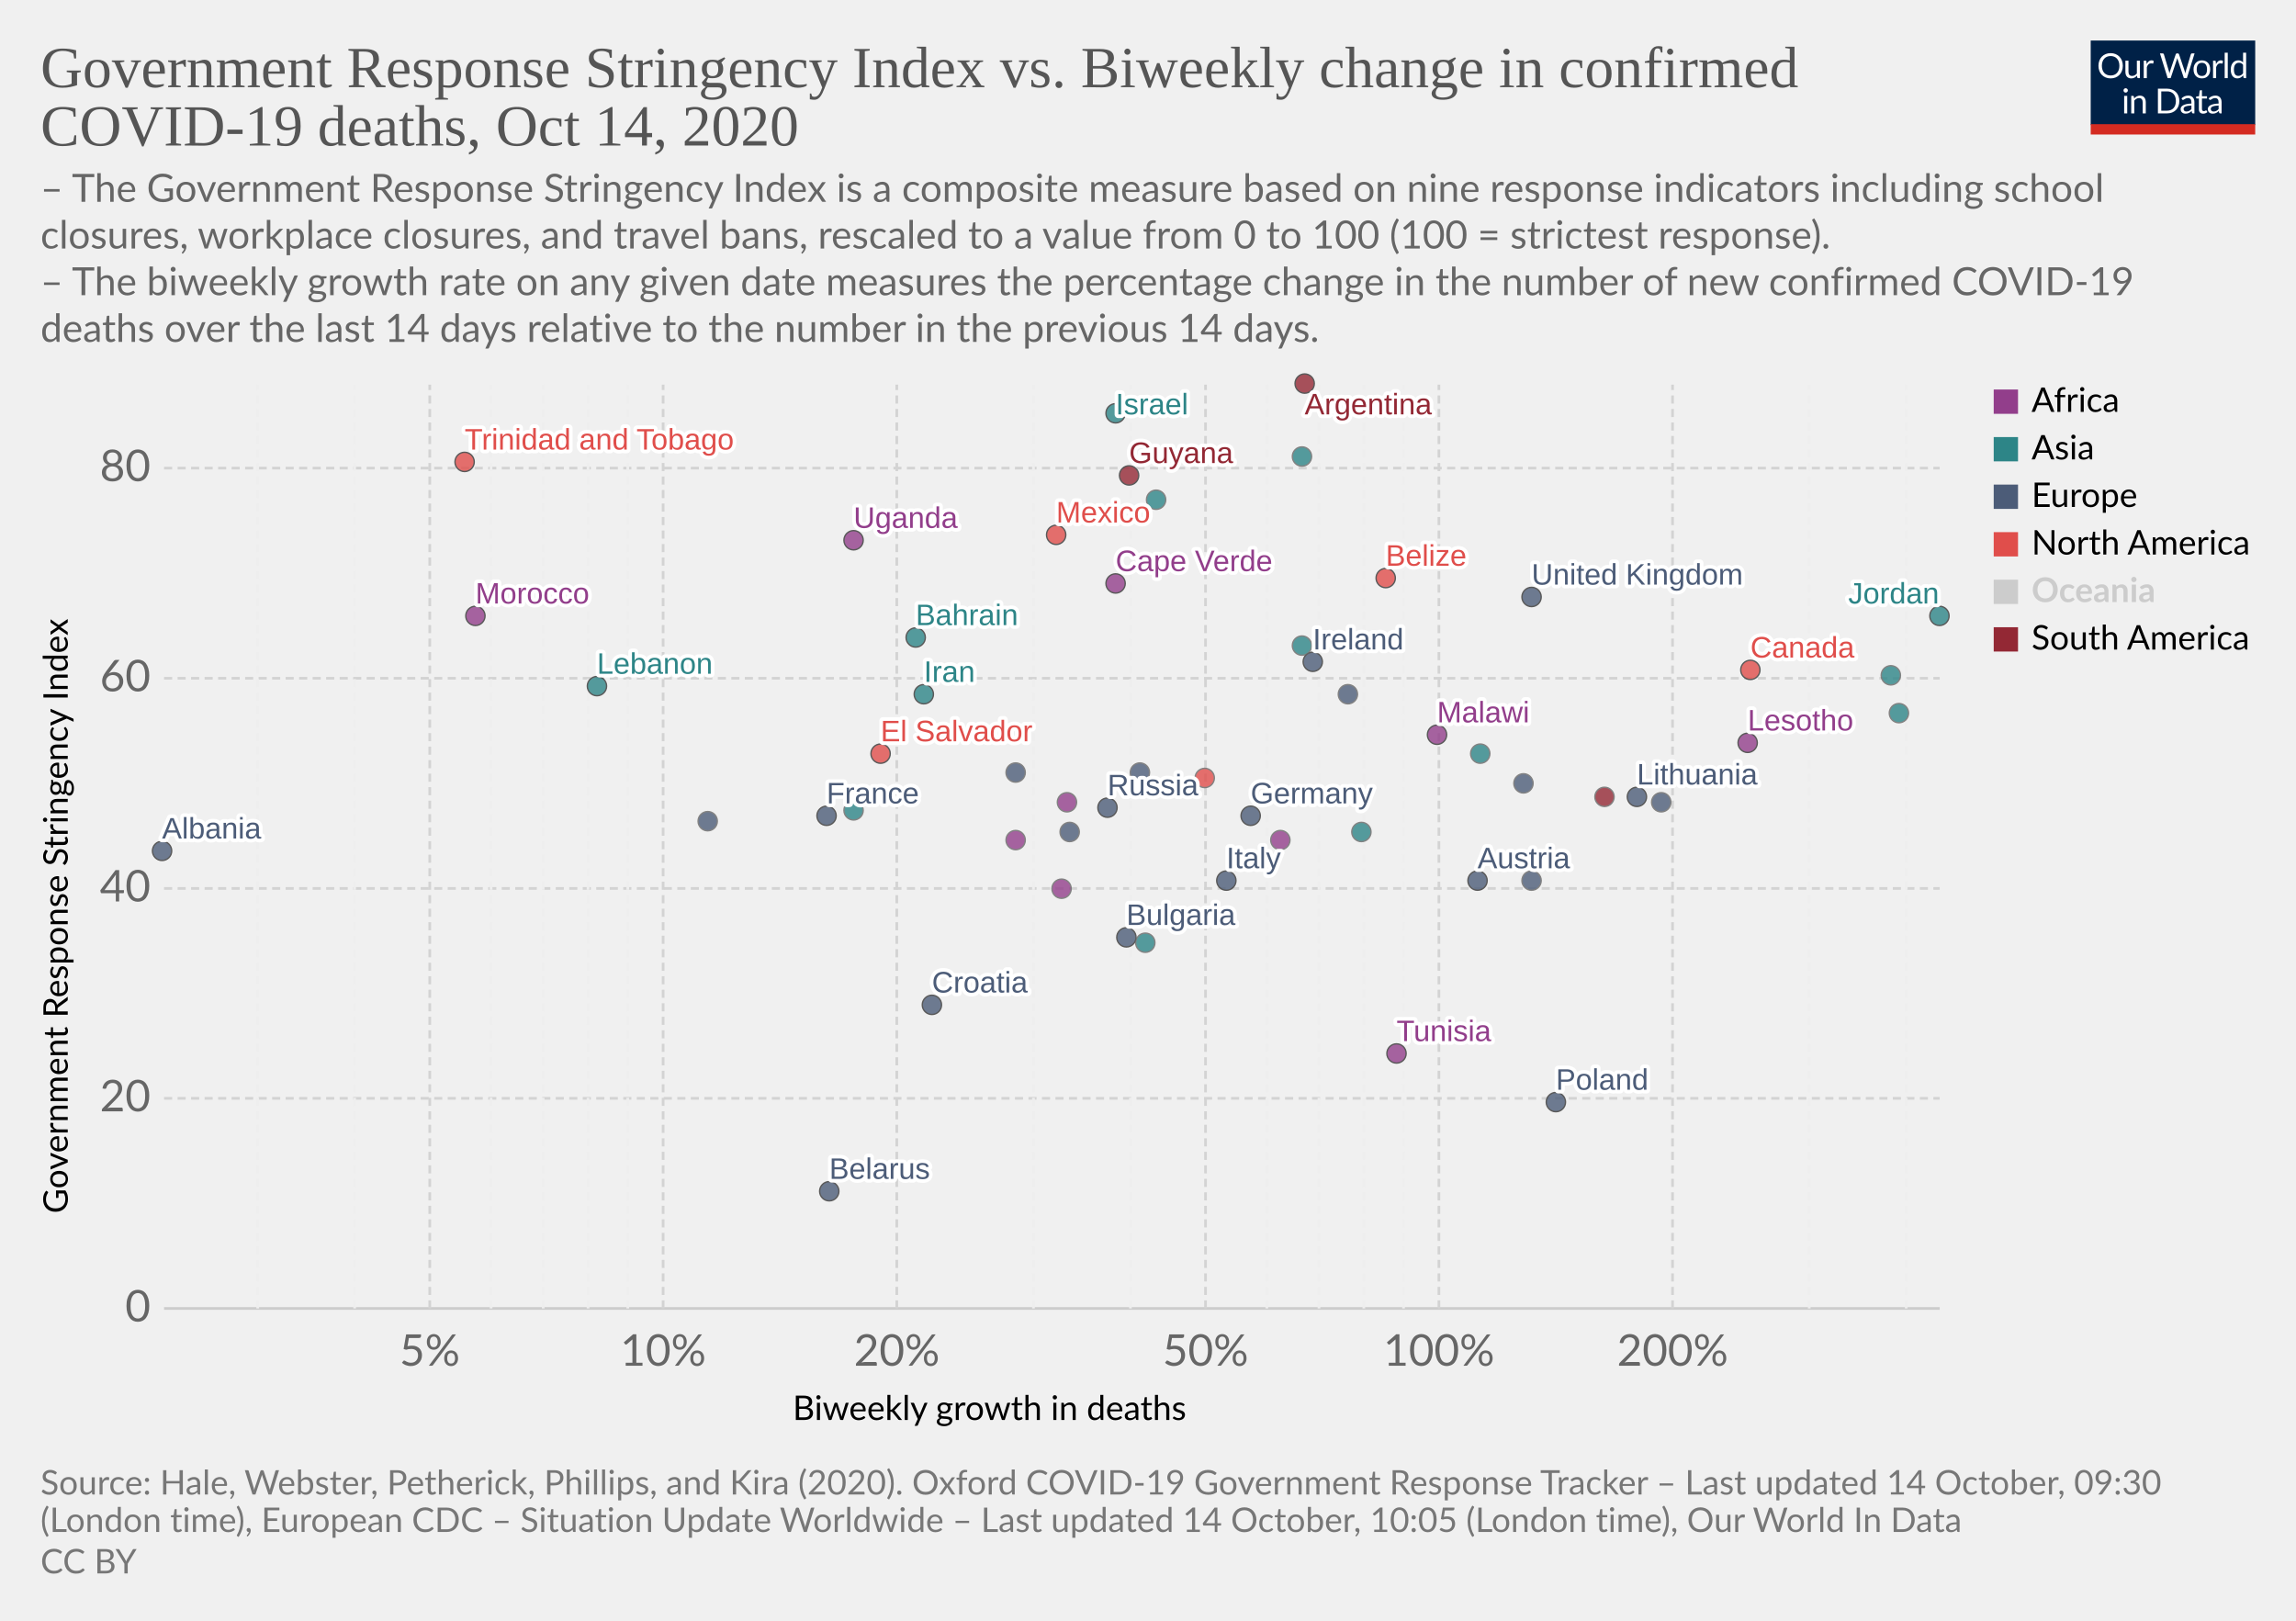
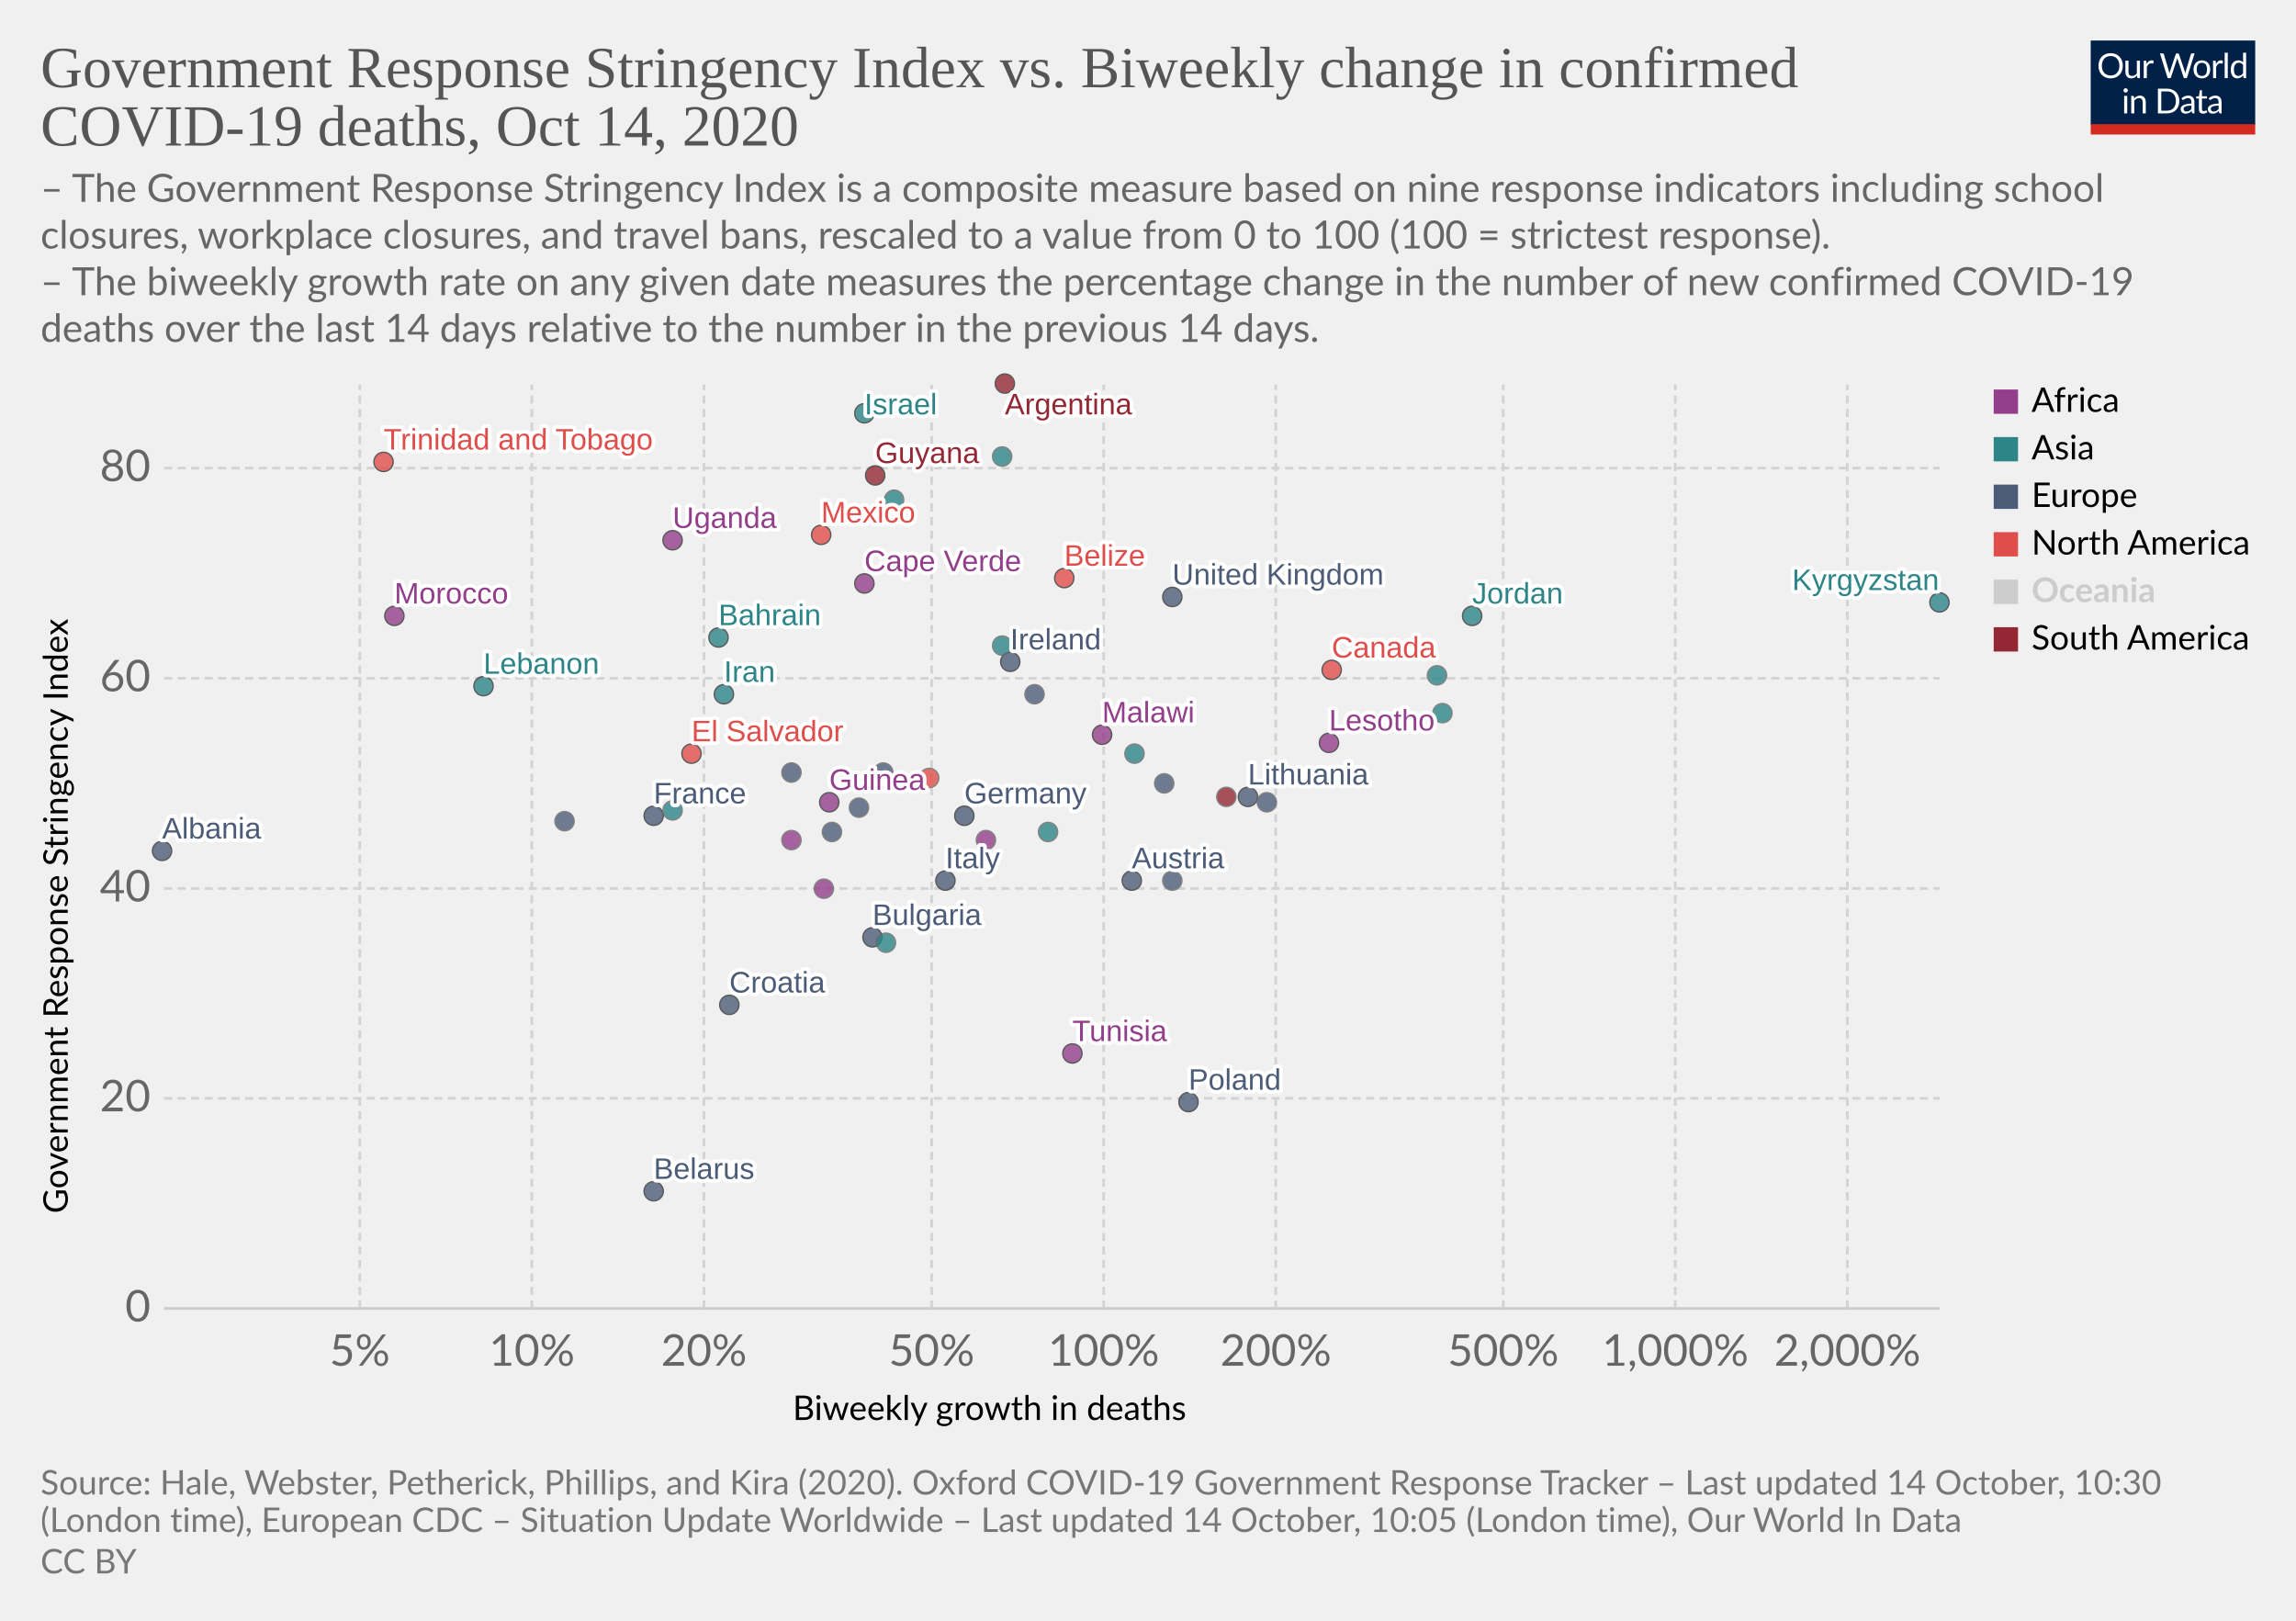
<svg xmlns="http://www.w3.org/2000/svg" version="1.1" style="background-color:#fff;-webkit-font-smoothing:antialiased" width="850" height="600" viewBox="0 0 850 600" font-family="Lato,'Helvetica Neue',Helvetica,Arial,sans-serif" font-size="18" text-rendering="optimizeLegibility">
  <g class="HeaderView">
    <g transform="matrix(.29 0 0 .29 774 15)">
      <svg width="210" height="120" viewBox="0 0 210 120" fill="none">
        <g clip-path="url(#clip0)">
          <path d="M0 0h210v107.89H0V0z" fill="#002147" />
          <path d="M40.98 32.25c0 2.36-.38 4.53-1.12 6.51a14.26 14.26 0 01-8.1 8.4c-1.9.78-4.02 1.17-6.34 1.17a16.6 16.6 0 01-6.33-1.17 14.31 14.31 0 01-8.08-8.4 18.29 18.29 0 01-1.12-6.51c0-2.36.38-4.53 1.12-6.5a14.32 14.32 0 018.07-8.44c1.92-.8 4.03-1.19 6.34-1.19 2.32 0 4.43.4 6.34 1.19 1.92.8 3.56 1.9 4.93 3.34a14.87 14.87 0 013.17 5.1 18.1 18.1 0 011.12 6.5zm-4.38 0c0-1.94-.26-3.68-.8-5.22a10.91 10.91 0 00-2.24-3.89 9.68 9.68 0 00-3.52-2.46 11.95 11.95 0 00-4.62-.86c-1.68 0-3.21.28-4.6.86a9.88 9.88 0 00-3.54 2.46 10.91 10.91 0 00-2.24 3.9c-.53 1.53-.8 3.27-.8 5.2 0 1.94.27 3.68.8 5.22a11.17 11.17 0 002.24 3.9 10.01 10.01 0 003.55 2.44c1.38.56 2.9.83 4.6.83 1.7 0 3.24-.27 4.61-.83a9.8 9.8 0 003.52-2.44 11.17 11.17 0 002.25-3.9c.53-1.54.8-3.28.8-5.21zm26.22-6.54V48H60.5c-.56 0-.9-.27-1.05-.81l-.31-2.4a12.45 12.45 0 01-3.26 2.6c-1.2.64-2.58.96-4.13.96-1.22 0-2.3-.2-3.24-.6a6.52 6.52 0 01-2.33-1.7 7.37 7.37 0 01-1.43-2.67c-.3-1.04-.46-2.2-.46-3.45V25.7h3.91v14.22c0 1.68.38 2.99 1.15 3.91.77.93 1.96 1.39 3.54 1.39 1.16 0 2.24-.27 3.23-.82a10.42 10.42 0 002.8-2.28V25.7h3.91zm8.61 4.47a9.94 9.94 0 012.6-3.56 5.64 5.64 0 013.76-1.3c.47 0 .92.05 1.34.15.44.1.83.27 1.17.49l-.3 2.92c-.09.37-.3.55-.66.55-.2 0-.5-.04-.9-.13a6.21 6.21 0 00-3.24.18c-.54.2-1.03.5-1.47.92-.42.4-.81.9-1.17 1.5-.33.58-.64 1.26-.92 2.02V48H67.7V25.71h2.25c.42 0 .72.08.88.25.16.16.27.44.33.83l.26 3.39zm61.16-13.7L122.75 48h-3.82l-7.99-24.05a21.95 21.95 0 01-.42-1.58 38.36 38.36 0 01-.44 1.58L102.05 48h-3.83L88.4 16.47h3.54c.38 0 .7.1.95.29.26.2.43.43.5.73l6.52 21.9c.1.4.2.83.28 1.28.1.46.2.94.29 1.46l.3-1.46c.12-.47.25-.9.38-1.27l7.41-21.91c.1-.25.26-.48.51-.69.27-.22.58-.33.95-.33h1.23c.38 0 .69.1.92.29.24.2.41.43.53.73l7.4 21.9a28.4 28.4 0 01.68 2.62 29.52 29.52 0 01.52-2.61l6.54-21.91c.07-.27.23-.5.48-.7.27-.21.58-.32.95-.32h3.32zm9.35 8.88c1.63 0 3.1.27 4.4.82a9.43 9.43 0 015.46 5.94c.5 1.4.74 2.98.74 4.73 0 1.76-.25 3.34-.74 4.75a9.43 9.43 0 01-5.46 5.92c-1.3.52-2.77.79-4.4.79-1.64 0-3.12-.27-4.44-.8a9.42 9.42 0 01-3.35-2.3c-.92-1-1.63-2.2-2.13-3.61-.49-1.41-.73-3-.73-4.75s.24-3.33.73-4.73c.5-1.43 1.2-2.64 2.13-3.63a9.4 9.4 0 013.35-2.31c1.32-.55 2.8-.82 4.44-.82zm0 19.89c2.2 0 3.84-.73 4.93-2.2 1.08-1.48 1.63-3.54 1.63-6.18 0-2.66-.55-4.72-1.63-6.2-1.09-1.49-2.73-2.23-4.93-2.23-1.12 0-2.09.2-2.93.57a5.7 5.7 0 00-2.06 1.65 7.5 7.5 0 00-1.24 2.67c-.26 1.04-.4 2.22-.4 3.54 0 2.64.55 4.7 1.64 6.18 1.1 1.47 2.76 2.2 4.99 2.2zm17.97-15.07a9.94 9.94 0 012.6-3.56 5.64 5.64 0 013.76-1.3c.47 0 .91.05 1.34.15.44.1.83.27 1.16.49l-.28 2.92c-.09.37-.31.55-.66.55-.2 0-.5-.04-.9-.13a6.2 6.2 0 00-3.24.18c-.54.2-1.03.5-1.47.92-.43.4-.82.9-1.17 1.5a13.1 13.1 0 00-.92 2.02V48h-3.94V25.71h2.24c.43 0 .72.08.88.25.17.16.28.44.33.83l.27 3.39zm15.04-14.59V48h-3.92V15.6h3.92zm19.55 15.43a6.22 6.22 0 00-2.38-2.05 6.7 6.7 0 00-2.86-.6c-2.07 0-3.66.75-4.77 2.23-1.12 1.48-1.68 3.6-1.68 6.33 0 1.46.13 2.7.38 3.74a7.29 7.29 0 001.1 2.56 4.35 4.35 0 001.78 1.45c.7.3 1.5.46 2.4.46 1.29 0 2.41-.3 3.36-.88a9.6 9.6 0 002.67-2.49V31.02zm3.91-15.43V48h-2.33c-.56 0-.9-.27-1.06-.81l-.35-2.71a12.13 12.13 0 01-3.25 2.77 8.28 8.28 0 01-4.23 1.06 7.31 7.31 0 01-6.14-2.9c-.73-.96-1.3-2.15-1.69-3.57a18.35 18.35 0 01.07-9.48 11.29 11.29 0 011.89-3.7 8.7 8.7 0 017.06-3.34 7.96 7.96 0 016.12 2.62V15.59h3.91zM46.61 70.71V93H42.7V70.71h3.91zm.84-7c0 .39-.08.75-.24 1.09a2.81 2.81 0 01-1.52 1.47 2.67 2.67 0 01-2.16 0 2.9 2.9 0 01-1.45-1.47 2.67 2.67 0 010-2.16c.15-.35.35-.65.6-.9.25-.27.53-.47.85-.62a2.67 2.67 0 012.16 0c.35.15.65.35.9.62.27.25.47.55.62.9.16.34.24.7.24 1.08zm7.97 10.24c.49-.54 1-1.04 1.54-1.48a9.85 9.85 0 013.66-1.84 8.96 8.96 0 015.43.35c.94.4 1.72.97 2.33 1.71a7.36 7.36 0 011.43 2.67c.32 1.04.49 2.19.49 3.45V93h-3.94V78.81c0-1.69-.4-3-1.17-3.92-.76-.93-1.93-1.4-3.5-1.4a6.6 6.6 0 00-3.25.83c-1 .56-1.92 1.31-2.77 2.27V93h-3.94V70.71h2.35c.56 0 .9.28 1.04.82l.3 2.42zm57.7 3.3c0 2.36-.37 4.5-1.11 6.44a14.3 14.3 0 01-3.17 4.98 14.1 14.1 0 01-4.93 3.2c-1.9.76-4.02 1.13-6.33 1.13H85.8V61.47h11.77c2.31 0 4.42.39 6.33 1.15a13.8 13.8 0 018.1 8.18 17.75 17.75 0 011.12 6.45zm-4.37 0c0-1.94-.26-3.67-.8-5.2a10.94 10.94 0 00-2.23-3.87 9.57 9.57 0 00-3.53-2.42 12.23 12.23 0 00-4.61-.83h-7.5v24.62h7.5c1.7 0 3.24-.28 4.61-.84a9.7 9.7 0 003.53-2.4 10.94 10.94 0 002.24-3.87c.53-1.53.8-3.26.8-5.2zm19.8 5.72c-1.8.06-3.34.2-4.62.44-1.26.22-2.3.51-3.1.88-.8.36-1.37.8-1.74 1.3-.35.5-.53 1.05-.53 1.67 0 .58.1 1.1.3 1.52a3 3 0 00.76 1.05c.34.27.73.46 1.17.6.45.11.94.17 1.45.17a7.28 7.28 0 003.5-.81 11.95 11.95 0 002.82-2.2v-4.62zm-12.65-9.11a12.73 12.73 0 013.98-2.66c1.43-.59 3-.88 4.73-.88 1.25 0 2.36.2 3.33.61a6.81 6.81 0 013.94 4.38c.33 1.04.5 2.19.5 3.43V93h-1.74a1.8 1.8 0 01-.88-.18c-.2-.13-.36-.38-.48-.74l-.44-2.12c-.59.55-1.16 1.03-1.72 1.46a9.48 9.48 0 01-3.74 1.7c-.69.15-1.46.23-2.3.23-.87 0-1.69-.12-2.45-.35a5.34 5.34 0 01-3.34-2.93 6.64 6.64 0 01-.49-2.64c0-.88.25-1.72.73-2.53a6.33 6.33 0 012.35-2.17c1.09-.63 2.5-1.15 4.25-1.54 1.75-.41 3.89-.65 6.42-.7v-1.75c0-1.73-.37-3.03-1.12-3.91-.75-.9-1.84-1.34-3.28-1.34-.97 0-1.78.12-2.44.37-.64.23-1.2.5-1.7.81l-1.23.82c-.33.23-.67.35-1 .35-.27 0-.5-.07-.69-.2a2.1 2.1 0 01-.48-.53l-.7-1.25zm27.67 19.5c-1.76 0-3.12-.5-4.07-1.48-.94-.98-1.41-2.4-1.41-4.25V74h-2.68a.9.9 0 01-.6-.2c-.16-.14-.24-.36-.24-.66v-1.56l3.65-.46.9-6.89a.9.9 0 01.29-.52.88.88 0 01.62-.22H142v7.67h6.44V74H142v13.38c0 .94.22 1.63.68 2.09.45.45 1.04.68 1.76.68a3.21 3.21 0 001.85-.53l.55-.35c.16-.12.3-.18.41-.18.2 0 .4.13.55.38l1.15 1.87a7.45 7.45 0 01-2.44 1.5c-.96.35-1.94.52-2.95.52zm19.68-10.4c-1.8.07-3.34.21-4.62.45-1.26.22-2.3.51-3.1.88-.8.36-1.37.8-1.74 1.3-.35.5-.53 1.05-.53 1.67 0 .58.1 1.1.3 1.52.18.42.44.77.76 1.05.34.27.73.46 1.17.6.45.11.94.17 1.45.17a7.3 7.3 0 003.5-.81 12.04 12.04 0 002.82-2.2v-4.62zm-12.65-9.1a12.72 12.72 0 013.99-2.66c1.42-.59 3-.88 4.72-.88 1.25 0 2.36.2 3.33.61a6.81 6.81 0 013.94 4.38c.33 1.04.5 2.19.5 3.43V93h-1.74a1.8 1.8 0 01-.88-.18c-.2-.13-.36-.38-.48-.74l-.44-2.12c-.59.55-1.16 1.03-1.72 1.46a9.48 9.48 0 01-3.74 1.7c-.69.15-1.46.23-2.3.23-.87 0-1.69-.12-2.45-.35a5.33 5.33 0 01-3.34-2.93 6.62 6.62 0 01-.49-2.64c0-.88.25-1.72.73-2.53a6.33 6.33 0 012.35-2.17c1.09-.63 2.5-1.15 4.25-1.54a31.2 31.2 0 016.42-.7v-1.75c0-1.73-.37-3.03-1.12-3.91-.75-.9-1.84-1.34-3.28-1.34-.97 0-1.78.12-2.44.37-.64.23-1.2.5-1.7.81-.46.3-.87.57-1.22.82-.34.23-.68.35-1.02.35-.26 0-.49-.07-.68-.2a1.88 1.88 0 01-.48-.53l-.7-1.25z" fill="#fff" />
          <path fill="#D42B21" d="M0 106.79h210V120H0z" />
        </g>
        <defs>
          <clipPath id="clip0">
            <path fill="#fff" d="M0 0h210v120H0z" />
          </clipPath>
        </defs>
      </svg>
    </g>
    <a href="https://ourworldindata.org/grapher/stringency-index-vs-biweekly-covid-deaths?time=latest" target="_blank" rel="noopener" font-family="&quot;Playfair Display&quot;,Georgia,&quot;Times New Roman&quot;,serif">
      <text font-size="21.6" x="15" y="32.3" fill="#555">
        <tspan x="15" y="32.28">Government Response Stringency Index vs. Biweekly change in confirmed</tspan>
        <tspan x="15" y="53.88">COVID-19 deaths, Oct 14, 2020</tspan>
      </text>
    </a>
    <text font-size="14.4" x="15" y="74.7" fill="#666">
      <tspan x="15" y="74.72">– The Government Response Stringency Index is a composite measure based on nine response indicators including school</tspan>
      <tspan x="15" y="92">closures, workplace closures, and travel bans, rescaled to a value from 0 to 100 (100 = strictest response).</tspan>
      <tspan x="15" y="109.28"> – The biweekly growth rate on any given date measures the percentage change in the number of new confirmed COVID-19</tspan>
      <tspan x="15" y="126.56">deaths over the last 14 days relative to the number in the previous 14 days.</tspan>
    </text>
  </g>
  <g class="ScatterPlot">
    <g class="DualAxisView">
      <g class="HorizontalAxis">
        <text font-size="12.6" x="293.5" y="525.7">
          <tspan x="293.47" y="525.68">Biweekly growth in deaths</tspan>
        </text>
-         <text x="159.1" y="505.6" fill="#666" text-anchor="middle" font-size="16.2">5%</text>
-         <text x="245.5" y="505.6" fill="#666" text-anchor="middle" font-size="16.2">10%</text>
-         <text x="332" y="505.6" fill="#666" text-anchor="middle" font-size="16.2">20%</text>
-         <text x="446.3" y="505.6" fill="#666" text-anchor="middle" font-size="16.2">50%</text>
-         <text x="532.7" y="505.6" fill="#666" text-anchor="middle" font-size="16.2">100%</text>
-         <text x="619.2" y="505.6" fill="#666" text-anchor="middle" font-size="16.2">200%</text>
+         <text x="133.2" y="505.6" fill="#666" text-anchor="middle" font-size="16.2">5%</text>
+         <text x="196.9" y="505.6" fill="#666" text-anchor="middle" font-size="16.2">10%</text>
+         <text x="260.6" y="505.6" fill="#666" text-anchor="middle" font-size="16.2">20%</text>
+         <text x="344.9" y="505.6" fill="#666" text-anchor="middle" font-size="16.2">50%</text>
+         <text x="408.6" y="505.6" fill="#666" text-anchor="middle" font-size="16.2">100%</text>
+         <text x="472.3" y="505.6" fill="#666" text-anchor="middle" font-size="16.2">200%</text>
+         <text x="556.5" y="505.6" fill="#666" text-anchor="middle" font-size="16.2">500%</text>
+         <text x="620.2" y="505.6" fill="#666" text-anchor="middle" font-size="16.2">1,000%</text>
+         <text x="683.9" y="505.6" fill="#666" text-anchor="middle" font-size="16.2">2,000%</text>
      </g>
      <g class="VerticalAxis">
        <text font-size="12.6" x="-449.2" y="25.1" transform="rotate(-90)">
          <tspan x="-449.2" y="25.08">Government Response Stringency Index</tspan>
        </text>
        <text x="55.74" y="484.4" fill="#666" dominant-baseline="middle" text-anchor="end" font-size="16.2">0</text>
        <text x="55.74" y="406.6" fill="#666" dominant-baseline="middle" text-anchor="end" font-size="16.2">20</text>
        <text x="55.74" y="328.9" fill="#666" dominant-baseline="middle" text-anchor="end" font-size="16.2">40</text>
        <text x="55.74" y="251.1" fill="#666" dominant-baseline="middle" text-anchor="end" font-size="16.2">60</text>
        <text x="55.74" y="173.3" fill="#666" dominant-baseline="middle" text-anchor="end" font-size="16.2">80</text>
      </g>
      <g class="AxisGridLines horizontalLines">
        <path stroke="#ccc" d="M60.74 484.4h657.35" />
        <path stroke="#d3d3d3" stroke-dasharray="3,2" d="M60.74 406.6h657.35M60.74 328.9h657.35M60.74 251.1h657.35M60.74 173.3h657.35" />
      </g>
-       <g class="AxisGridLines verticalLines" stroke-dasharray="3,2">
-         <path stroke="#eee" d="M95.4 484.4v-342M131.3 484.4v-342" />
-         <path stroke="#d3d3d3" d="M159.1 484.4v-342" />
-         <path stroke="#eee" d="M181.8 484.4v-342M201.1 484.4v-342M217.7 484.4v-342M232.4 484.4v-342" />
-         <path stroke="#d3d3d3" d="M245.5 484.4v-342M332 484.4v-342" />
-         <path stroke="#eee" d="M382.6 484.4v-342M418.5 484.4v-342" />
-         <path stroke="#d3d3d3" d="M446.3 484.4v-342" />
-         <path stroke="#eee" d="M469 484.4v-342M488.3 484.4v-342M504.9 484.4v-342M519.6 484.4v-342" />
-         <path stroke="#d3d3d3" d="M532.7 484.4v-342M619.2 484.4v-342" />
-         <path stroke="#eee" d="M669.8 484.4v-342M705.7 484.4v-342" />
+       <g class="AxisGridLines verticalLines" stroke="#d3d3d3" stroke-dasharray="3,2">
+         <path d="M133.2 484.4v-342M196.9 484.4v-342M260.6 484.4v-342M344.9 484.4v-342M408.6 484.4v-342M472.3 484.4v-342M556.5 484.4v-342M620.2 484.4v-342M683.9 484.4v-342" />
      </g>
    </g>
    <g class="PointsWithLabels clickable" clip-path="url(#a)" font-family="Arial, sans-serif">
      <path fill="rgba(255,255,255,0)" d="M60.74 142.4h657.35v342H60.74z" />
      <defs>
        <clipPath id="a">
          <path d="M50.74 132.4h677.35v362H50.74z" />
        </clipPath>
      </defs>
      <g class="key-United-Kingdom_0">
-         <circle cx="567" cy="221" r="3.57" fill="#4C5C78" opacity=".8" stroke="#333" stroke-width=".5" />
+         <circle cx="434" cy="221" r="3.57" fill="#4C5C78" opacity=".8" stroke="#333" stroke-width=".5" />
      </g>
      <g class="key-Ireland_0">
-         <circle cx="486" cy="245" r="3.57" fill="#4C5C78" opacity=".8" stroke="#333" stroke-width=".5" />
+         <circle cx="374" cy="245" r="3.57" fill="#4C5C78" opacity=".8" stroke="#333" stroke-width=".5" />
      </g>
      <g class="key-France_0">
-         <circle cx="306" cy="302" r="3.57" fill="#4C5C78" opacity=".8" stroke="#333" stroke-width=".5" />
+         <circle cx="242" cy="302" r="3.57" fill="#4C5C78" opacity=".8" stroke="#333" stroke-width=".5" />
      </g>
      <g class="key-Netherlands_0">
-         <circle cx="499" cy="257" r="3.57" fill="#4C5C78" opacity=".8" stroke="#666" stroke-width=".5" />
+         <circle cx="383" cy="257" r="3.57" fill="#4C5C78" opacity=".8" stroke="#666" stroke-width=".5" />
      </g>
      <g class="key-Germany_0">
-         <circle cx="463" cy="302" r="3.57" fill="#4C5C78" opacity=".8" stroke="#333" stroke-width=".5" />
+         <circle cx="357" cy="302" r="3.57" fill="#4C5C78" opacity=".8" stroke="#333" stroke-width=".5" />
      </g>
      <g class="key-Italy_0">
-         <circle cx="454" cy="326" r="3.57" fill="#4C5C78" opacity=".8" stroke="#333" stroke-width=".5" />
+         <circle cx="350" cy="326" r="3.57" fill="#4C5C78" opacity=".8" stroke="#333" stroke-width=".5" />
      </g>
      <g class="key-Poland_0">
-         <circle cx="576" cy="408" r="3.57" fill="#4C5C78" opacity=".8" stroke="#333" stroke-width=".5" />
+         <circle cx="440" cy="408" r="3.57" fill="#4C5C78" opacity=".8" stroke="#333" stroke-width=".5" />
      </g>
      <g class="key-Russia_0">
-         <circle cx="410" cy="299" r="3.57" fill="#4C5C78" opacity=".8" stroke="#333" stroke-width=".5" />
+         <circle cx="318" cy="299" r="3.57" fill="#4C5C78" opacity=".8" stroke="#666" stroke-width=".5" />
      </g>
      <g class="key-Albania_0">
        <circle cx="60" cy="315" r="3.57" fill="#4C5C78" opacity=".8" stroke="#333" stroke-width=".5" />
      </g>
      <g class="key-Argentina_0">
-         <circle cx="483" cy="142" r="3.57" fill="#932834" opacity=".8" stroke="#333" stroke-width=".5" />
+         <circle cx="372" cy="142" r="3.57" fill="#932834" opacity=".8" stroke="#333" stroke-width=".5" />
      </g>
      <g class="key-Austria_0">
-         <circle cx="547" cy="326" r="3.57" fill="#4C5C78" opacity=".8" stroke="#333" stroke-width=".5" />
+         <circle cx="419" cy="326" r="3.57" fill="#4C5C78" opacity=".8" stroke="#333" stroke-width=".5" />
      </g>
      <g class="key-Bahrain_0">
-         <circle cx="339" cy="236" r="3.57" fill="#2D8587" opacity=".8" stroke="#333" stroke-width=".5" />
+         <circle cx="266" cy="236" r="3.57" fill="#2D8587" opacity=".8" stroke="#333" stroke-width=".5" />
      </g>
      <g class="key-El-Salvador_0">
-         <circle cx="326" cy="279" r="3.57" fill="#E04E4B" opacity=".8" stroke="#333" stroke-width=".5" />
+         <circle cx="256" cy="279" r="3.57" fill="#E04E4B" opacity=".8" stroke="#333" stroke-width=".5" />
      </g>
      <g class="key-Lesotho_0">
-         <circle cx="647" cy="275" r="3.57" fill="#923E8B" opacity=".8" stroke="#333" stroke-width=".5" />
+         <circle cx="492" cy="275" r="3.57" fill="#923E8B" opacity=".8" stroke="#333" stroke-width=".5" />
      </g>
      <g class="key-Lebanon_0">
-         <circle cx="221" cy="254" r="3.57" fill="#2D8587" opacity=".8" stroke="#333" stroke-width=".5" />
+         <circle cx="179" cy="254" r="3.57" fill="#2D8587" opacity=".8" stroke="#333" stroke-width=".5" />
+       </g>
+       <g class="key-Kyrgyzstan_0">
+         <circle cx="718" cy="223" r="3.57" fill="#2D8587" opacity=".8" stroke="#333" stroke-width=".5" />
      </g>
      <g class="key-Jordan_0">
-         <circle cx="718" cy="228" r="3.57" fill="#2D8587" opacity=".8" stroke="#333" stroke-width=".5" />
+         <circle cx="545" cy="228" r="3.57" fill="#2D8587" opacity=".8" stroke="#333" stroke-width=".5" />
      </g>
      <g class="key-Israel_0">
-         <circle cx="413" cy="153" r="3.57" fill="#2D8587" opacity=".8" stroke="#333" stroke-width=".5" />
+         <circle cx="320" cy="153" r="3.57" fill="#2D8587" opacity=".8" stroke="#333" stroke-width=".5" />
      </g>
      <g class="key-Iran_0">
-         <circle cx="342" cy="257" r="3.57" fill="#2D8587" opacity=".8" stroke="#333" stroke-width=".5" />
+         <circle cx="268" cy="257" r="3.57" fill="#2D8587" opacity=".8" stroke="#333" stroke-width=".5" />
      </g>
      <g class="key-Hungary_0">
-         <circle cx="567" cy="326" r="3.57" fill="#4C5C78" opacity=".8" stroke="#666" stroke-width=".5" />
+         <circle cx="434" cy="326" r="3.57" fill="#4C5C78" opacity=".8" stroke="#666" stroke-width=".5" />
      </g>
      <g class="key-Myanmar_0">
-         <circle cx="482" cy="169" r="3.57" fill="#2D8587" opacity=".8" stroke="#666" stroke-width=".5" />
+         <circle cx="371" cy="169" r="3.57" fill="#2D8587" opacity=".8" stroke="#666" stroke-width=".5" />
      </g>
      <g class="key-Guyana_0">
-         <circle cx="418" cy="176" r="3.57" fill="#932834" opacity=".8" stroke="#333" stroke-width=".5" />
+         <circle cx="324" cy="176" r="3.57" fill="#932834" opacity=".8" stroke="#333" stroke-width=".5" />
      </g>
      <g class="key-Guinea_0">
-         <circle cx="395" cy="297" r="3.57" fill="#923E8B" opacity=".8" stroke="#666" stroke-width=".5" />
+         <circle cx="307" cy="297" r="3.57" fill="#923E8B" opacity=".8" stroke="#333" stroke-width=".5" />
      </g>
      <g class="key-Belarus_0">
-         <circle cx="307" cy="441" r="3.57" fill="#4C5C78" opacity=".8" stroke="#333" stroke-width=".5" />
+         <circle cx="242" cy="441" r="3.57" fill="#4C5C78" opacity=".8" stroke="#333" stroke-width=".5" />
      </g>
      <g class="key-Belize_0">
-         <circle cx="513" cy="214" r="3.57" fill="#E04E4B" opacity=".8" stroke="#333" stroke-width=".5" />
+         <circle cx="394" cy="214" r="3.57" fill="#E04E4B" opacity=".8" stroke="#333" stroke-width=".5" />
      </g>
      <g class="key-Bulgaria_0">
-         <circle cx="417" cy="347" r="3.57" fill="#4C5C78" opacity=".8" stroke="#333" stroke-width=".5" />
+         <circle cx="323" cy="347" r="3.57" fill="#4C5C78" opacity=".8" stroke="#333" stroke-width=".5" />
      </g>
      <g class="key-Canada_0">
-         <circle cx="648" cy="248" r="3.57" fill="#E04E4B" opacity=".8" stroke="#333" stroke-width=".5" />
+         <circle cx="493" cy="248" r="3.57" fill="#E04E4B" opacity=".8" stroke="#333" stroke-width=".5" />
      </g>
      <g class="key-Cape-Verde_0">
-         <circle cx="413" cy="216" r="3.57" fill="#923E8B" opacity=".8" stroke="#333" stroke-width=".5" />
+         <circle cx="320" cy="216" r="3.57" fill="#923E8B" opacity=".8" stroke="#333" stroke-width=".5" />
      </g>
      <g class="key-Zambia_0">
-         <circle cx="474" cy="311" r="3.57" fill="#923E8B" opacity=".8" stroke="#666" stroke-width=".5" />
+         <circle cx="365" cy="311" r="3.57" fill="#923E8B" opacity=".8" stroke="#666" stroke-width=".5" />
      </g>
      <g class="key-Yemen_0">
-         <circle cx="504" cy="308" r="3.57" fill="#2D8587" opacity=".8" stroke="#666" stroke-width=".5" />
+         <circle cx="388" cy="308" r="3.57" fill="#2D8587" opacity=".8" stroke="#666" stroke-width=".5" />
      </g>
      <g class="key-Uganda_0">
-         <circle cx="316" cy="200" r="3.57" fill="#923E8B" opacity=".8" stroke="#333" stroke-width=".5" />
+         <circle cx="249" cy="200" r="3.57" fill="#923E8B" opacity=".8" stroke="#333" stroke-width=".5" />
      </g>
      <g class="key-Philippines_0">
-         <circle cx="316" cy="300" r="3.57" fill="#2D8587" opacity=".8" stroke="#666" stroke-width=".5" />
+         <circle cx="249" cy="300" r="3.57" fill="#2D8587" opacity=".8" stroke="#666" stroke-width=".5" />
      </g>
      <g class="key-Pakistan_0">
-         <circle cx="424" cy="349" r="3.57" fill="#2D8587" opacity=".8" stroke="#666" stroke-width=".5" />
+         <circle cx="328" cy="349" r="3.57" fill="#2D8587" opacity=".8" stroke="#666" stroke-width=".5" />
      </g>
      <g class="key-Nepal_0">
-         <circle cx="428" cy="185" r="3.57" fill="#2D8587" opacity=".8" stroke="#666" stroke-width=".5" />
+         <circle cx="331" cy="185" r="3.57" fill="#2D8587" opacity=".8" stroke="#666" stroke-width=".5" />
      </g>
      <g class="key-Morocco_0">
-         <circle cx="176" cy="228" r="3.57" fill="#923E8B" opacity=".8" stroke="#333" stroke-width=".5" />
+         <circle cx="146" cy="228" r="3.57" fill="#923E8B" opacity=".8" stroke="#333" stroke-width=".5" />
      </g>
      <g class="key-Moldova_0">
-         <circle cx="262" cy="304" r="3.57" fill="#4C5C78" opacity=".8" stroke="#666" stroke-width=".5" />
+         <circle cx="209" cy="304" r="3.57" fill="#4C5C78" opacity=".8" stroke="#666" stroke-width=".5" />
      </g>
      <g class="key-Mexico_0">
-         <circle cx="391" cy="198" r="3.57" fill="#E04E4B" opacity=".8" stroke="#333" stroke-width=".5" />
+         <circle cx="304" cy="198" r="3.57" fill="#E04E4B" opacity=".8" stroke="#333" stroke-width=".5" />
      </g>
      <g class="key-Malaysia_0">
-         <circle cx="700" cy="250" r="3.57" fill="#2D8587" opacity=".8" stroke="#666" stroke-width=".5" />
+         <circle cx="532" cy="250" r="3.57" fill="#2D8587" opacity=".8" stroke="#666" stroke-width=".5" />
      </g>
      <g class="key-Malawi_0">
-         <circle cx="532" cy="272" r="3.57" fill="#923E8B" opacity=".8" stroke="#333" stroke-width=".5" />
+         <circle cx="408" cy="272" r="3.57" fill="#923E8B" opacity=".8" stroke="#333" stroke-width=".5" />
      </g>
      <g class="key-Lithuania_0">
-         <circle cx="606" cy="295" r="3.57" fill="#4C5C78" opacity=".8" stroke="#333" stroke-width=".5" />
+         <circle cx="462" cy="295" r="3.57" fill="#4C5C78" opacity=".8" stroke="#333" stroke-width=".5" />
      </g>
      <g class="key-Ecuador_0">
-         <circle cx="594" cy="295" r="3.57" fill="#932834" opacity=".8" stroke="#666" stroke-width=".5" />
+         <circle cx="454" cy="295" r="3.57" fill="#932834" opacity=".8" stroke="#666" stroke-width=".5" />
      </g>
      <g class="key-Kuwait_0">
-         <circle cx="482" cy="239" r="3.57" fill="#2D8587" opacity=".8" stroke="#666" stroke-width=".5" />
+         <circle cx="371" cy="239" r="3.57" fill="#2D8587" opacity=".8" stroke="#666" stroke-width=".5" />
      </g>
      <g class="key-Aruba_0">
-         <circle cx="446" cy="288" r="3.57" fill="#E04E4B" opacity=".8" stroke="#666" stroke-width=".5" />
+         <circle cx="344" cy="288" r="3.57" fill="#E04E4B" opacity=".8" stroke="#666" stroke-width=".5" />
      </g>
      <g class="key-Tunisia_0">
-         <circle cx="517" cy="390" r="3.57" fill="#923E8B" opacity=".8" stroke="#333" stroke-width=".5" />
+         <circle cx="397" cy="390" r="3.57" fill="#923E8B" opacity=".8" stroke="#333" stroke-width=".5" />
      </g>
      <g class="key-United-Arab-Emirates_0">
-         <circle cx="548" cy="279" r="3.57" fill="#2D8587" opacity=".8" stroke="#666" stroke-width=".5" />
+         <circle cx="420" cy="279" r="3.57" fill="#2D8587" opacity=".8" stroke="#666" stroke-width=".5" />
      </g>
      <g class="key-Trinidad-and-Tobago_0">
-         <circle cx="172" cy="171" r="3.57" fill="#E04E4B" opacity=".8" stroke="#333" stroke-width=".5" />
+         <circle cx="142" cy="171" r="3.57" fill="#E04E4B" opacity=".8" stroke="#333" stroke-width=".5" />
      </g>
      <g class="key-South-Africa_0">
-         <circle cx="393" cy="329" r="3.57" fill="#923E8B" opacity=".8" stroke="#666" stroke-width=".5" />
+         <circle cx="305" cy="329" r="3.57" fill="#923E8B" opacity=".8" stroke="#666" stroke-width=".5" />
      </g>
      <g class="key-Slovakia_0">
-         <circle cx="564" cy="290" r="3.57" fill="#4C5C78" opacity=".8" stroke="#666" stroke-width=".5" />
+         <circle cx="431" cy="290" r="3.57" fill="#4C5C78" opacity=".8" stroke="#666" stroke-width=".5" />
      </g>
      <g class="key-Serbia_0">
-         <circle cx="376" cy="286" r="3.57" fill="#4C5C78" opacity=".8" stroke="#666" stroke-width=".5" />
+         <circle cx="293" cy="286" r="3.57" fill="#4C5C78" opacity=".8" stroke="#666" stroke-width=".5" />
      </g>
      <g class="key-Romania_0">
-         <circle cx="396" cy="308" r="3.57" fill="#4C5C78" opacity=".8" stroke="#666" stroke-width=".5" />
+         <circle cx="308" cy="308" r="3.57" fill="#4C5C78" opacity=".8" stroke="#666" stroke-width=".5" />
      </g>
      <g class="key-Ghana_0">
-         <circle cx="376" cy="311" r="3.57" fill="#923E8B" opacity=".8" stroke="#666" stroke-width=".5" />
+         <circle cx="293" cy="311" r="3.57" fill="#923E8B" opacity=".8" stroke="#666" stroke-width=".5" />
      </g>
      <g class="key-Georgia_0">
-         <circle cx="703" cy="264" r="3.57" fill="#2D8587" opacity=".8" stroke="#666" stroke-width=".5" />
+         <circle cx="534" cy="264" r="3.57" fill="#2D8587" opacity=".8" stroke="#666" stroke-width=".5" />
      </g>
      <g class="key-Denmark_0">
-         <circle cx="422" cy="286" r="3.57" fill="#4C5C78" opacity=".8" stroke="#666" stroke-width=".5" />
+         <circle cx="327" cy="286" r="3.57" fill="#4C5C78" opacity=".8" stroke="#666" stroke-width=".5" />
      </g>
      <g class="key-Czech-Republic_0">
-         <circle cx="615" cy="297" r="3.57" fill="#4C5C78" opacity=".8" stroke="#666" stroke-width=".5" />
+         <circle cx="469" cy="297" r="3.57" fill="#4C5C78" opacity=".8" stroke="#666" stroke-width=".5" />
      </g>
      <g class="key-Croatia_0">
-         <circle cx="345" cy="372" r="3.57" fill="#4C5C78" opacity=".8" stroke="#333" stroke-width=".5" />
+         <circle cx="270" cy="372" r="3.57" fill="#4C5C78" opacity=".8" stroke="#333" stroke-width=".5" />
      </g>
      <g class="backgroundLabels" fill="#333" font-size="11" font-weight="400">
-         <text x="567" y="216.43" fill="#fff" stroke="#fff" stroke-linecap="round" stroke-linejoin="round" stroke-width=".25em">United Kingdom</text>
-         <text x="567" y="216.43" fill="#4C5C78">United Kingdom</text>
-         <text x="486" y="240.43" fill="#fff" stroke="#fff" stroke-linecap="round" stroke-linejoin="round" stroke-width=".25em">Ireland</text>
-         <text x="486" y="240.43" fill="#4C5C78">Ireland</text>
-         <text x="306" y="297.43" fill="#fff" stroke="#fff" stroke-linecap="round" stroke-linejoin="round" stroke-width=".25em">France</text>
-         <text x="306" y="297.43" fill="#4C5C78">France</text>
-         <text x="463" y="297.43" fill="#fff" stroke="#fff" stroke-linecap="round" stroke-linejoin="round" stroke-width=".25em">Germany</text>
-         <text x="463" y="297.43" fill="#4C5C78">Germany</text>
-         <text x="454" y="321.43" fill="#fff" stroke="#fff" stroke-linecap="round" stroke-linejoin="round" stroke-width=".25em">Italy</text>
-         <text x="454" y="321.43" fill="#4C5C78">Italy</text>
-         <text x="576" y="403.43" fill="#fff" stroke="#fff" stroke-linecap="round" stroke-linejoin="round" stroke-width=".25em">Poland</text>
-         <text x="576" y="403.43" fill="#4C5C78">Poland</text>
-         <text x="410" y="294.43" fill="#fff" stroke="#fff" stroke-linecap="round" stroke-linejoin="round" stroke-width=".25em">Russia</text>
-         <text x="410" y="294.43" fill="#4C5C78">Russia</text>
+         <text x="434" y="216.43" fill="#fff" stroke="#fff" stroke-linecap="round" stroke-linejoin="round" stroke-width=".25em">United Kingdom</text>
+         <text x="434" y="216.43" fill="#4C5C78">United Kingdom</text>
+         <text x="374" y="240.43" fill="#fff" stroke="#fff" stroke-linecap="round" stroke-linejoin="round" stroke-width=".25em">Ireland</text>
+         <text x="374" y="240.43" fill="#4C5C78">Ireland</text>
+         <text x="242" y="297.43" fill="#fff" stroke="#fff" stroke-linecap="round" stroke-linejoin="round" stroke-width=".25em">France</text>
+         <text x="242" y="297.43" fill="#4C5C78">France</text>
+         <text x="357" y="297.43" fill="#fff" stroke="#fff" stroke-linecap="round" stroke-linejoin="round" stroke-width=".25em">Germany</text>
+         <text x="357" y="297.43" fill="#4C5C78">Germany</text>
+         <text x="350" y="321.43" fill="#fff" stroke="#fff" stroke-linecap="round" stroke-linejoin="round" stroke-width=".25em">Italy</text>
+         <text x="350" y="321.43" fill="#4C5C78">Italy</text>
+         <text x="440" y="403.43" fill="#fff" stroke="#fff" stroke-linecap="round" stroke-linejoin="round" stroke-width=".25em">Poland</text>
+         <text x="440" y="403.43" fill="#4C5C78">Poland</text>
        <text x="60" y="310.43" fill="#fff" stroke="#fff" stroke-linecap="round" stroke-linejoin="round" stroke-width=".25em">Albania</text>
        <text x="60" y="310.43" fill="#4C5C78">Albania</text>
-         <text x="483" y="153.4" fill="#fff" stroke="#fff" stroke-linecap="round" stroke-linejoin="round" stroke-width=".25em">Argentina</text>
-         <text x="483" y="153.4" fill="#932834">Argentina</text>
-         <text x="547" y="321.43" fill="#fff" stroke="#fff" stroke-linecap="round" stroke-linejoin="round" stroke-width=".25em">Austria</text>
-         <text x="547" y="321.43" fill="#4C5C78">Austria</text>
-         <text x="339" y="231.43" fill="#fff" stroke="#fff" stroke-linecap="round" stroke-linejoin="round" stroke-width=".25em">Bahrain</text>
-         <text x="339" y="231.43" fill="#2D8587">Bahrain</text>
-         <text x="326" y="274.43" fill="#fff" stroke="#fff" stroke-linecap="round" stroke-linejoin="round" stroke-width=".25em">El Salvador</text>
-         <text x="326" y="274.43" fill="#E04E4B">El Salvador</text>
-         <text x="647" y="270.43" fill="#fff" stroke="#fff" stroke-linecap="round" stroke-linejoin="round" stroke-width=".25em">Lesotho</text>
-         <text x="647" y="270.43" fill="#923E8B">Lesotho</text>
-         <text x="221" y="249.43" fill="#fff" stroke="#fff" stroke-linecap="round" stroke-linejoin="round" stroke-width=".25em">Lebanon</text>
-         <text x="221" y="249.43" fill="#2D8587">Lebanon</text>
-         <text x="684.23" y="223.43" fill="#fff" stroke="#fff" stroke-linecap="round" stroke-linejoin="round" stroke-width=".25em">Jordan</text>
-         <text x="684.23" y="223.43" fill="#2D8587">Jordan</text>
-         <text x="413" y="153.4" fill="#fff" stroke="#fff" stroke-linecap="round" stroke-linejoin="round" stroke-width=".25em">Israel</text>
-         <text x="413" y="153.4" fill="#2D8587">Israel</text>
-         <text x="342" y="252.43" fill="#fff" stroke="#fff" stroke-linecap="round" stroke-linejoin="round" stroke-width=".25em">Iran</text>
-         <text x="342" y="252.43" fill="#2D8587">Iran</text>
-         <text x="418" y="171.43" fill="#fff" stroke="#fff" stroke-linecap="round" stroke-linejoin="round" stroke-width=".25em">Guyana</text>
-         <text x="418" y="171.43" fill="#932834">Guyana</text>
-         <text x="307" y="436.43" fill="#fff" stroke="#fff" stroke-linecap="round" stroke-linejoin="round" stroke-width=".25em">Belarus</text>
-         <text x="307" y="436.43" fill="#4C5C78">Belarus</text>
-         <text x="513" y="209.43" fill="#fff" stroke="#fff" stroke-linecap="round" stroke-linejoin="round" stroke-width=".25em">Belize</text>
-         <text x="513" y="209.43" fill="#E04E4B">Belize</text>
-         <text x="417" y="342.43" fill="#fff" stroke="#fff" stroke-linecap="round" stroke-linejoin="round" stroke-width=".25em">Bulgaria</text>
-         <text x="417" y="342.43" fill="#4C5C78">Bulgaria</text>
-         <text x="648" y="243.43" fill="#fff" stroke="#fff" stroke-linecap="round" stroke-linejoin="round" stroke-width=".25em">Canada</text>
-         <text x="648" y="243.43" fill="#E04E4B">Canada</text>
-         <text x="413" y="211.43" fill="#fff" stroke="#fff" stroke-linecap="round" stroke-linejoin="round" stroke-width=".25em">Cape Verde</text>
-         <text x="413" y="211.43" fill="#923E8B">Cape Verde</text>
-         <text x="316" y="195.43" fill="#fff" stroke="#fff" stroke-linecap="round" stroke-linejoin="round" stroke-width=".25em">Uganda</text>
-         <text x="316" y="195.43" fill="#923E8B">Uganda</text>
-         <text x="176" y="223.43" fill="#fff" stroke="#fff" stroke-linecap="round" stroke-linejoin="round" stroke-width=".25em">Morocco</text>
-         <text x="176" y="223.43" fill="#923E8B">Morocco</text>
-         <text x="391" y="193.43" fill="#fff" stroke="#fff" stroke-linecap="round" stroke-linejoin="round" stroke-width=".25em">Mexico</text>
-         <text x="391" y="193.43" fill="#E04E4B">Mexico</text>
-         <text x="532" y="267.43" fill="#fff" stroke="#fff" stroke-linecap="round" stroke-linejoin="round" stroke-width=".25em">Malawi</text>
-         <text x="532" y="267.43" fill="#923E8B">Malawi</text>
-         <text x="606" y="290.43" fill="#fff" stroke="#fff" stroke-linecap="round" stroke-linejoin="round" stroke-width=".25em">Lithuania</text>
-         <text x="606" y="290.43" fill="#4C5C78">Lithuania</text>
-         <text x="517" y="385.43" fill="#fff" stroke="#fff" stroke-linecap="round" stroke-linejoin="round" stroke-width=".25em">Tunisia</text>
-         <text x="517" y="385.43" fill="#923E8B">Tunisia</text>
-         <text x="172" y="166.43" fill="#fff" stroke="#fff" stroke-linecap="round" stroke-linejoin="round" stroke-width=".25em">Trinidad and Tobago</text>
-         <text x="172" y="166.43" fill="#E04E4B">Trinidad and Tobago</text>
-         <text x="345" y="367.43" fill="#fff" stroke="#fff" stroke-linecap="round" stroke-linejoin="round" stroke-width=".25em">Croatia</text>
-         <text x="345" y="367.43" fill="#4C5C78">Croatia</text>
+         <text x="372" y="153.4" fill="#fff" stroke="#fff" stroke-linecap="round" stroke-linejoin="round" stroke-width=".25em">Argentina</text>
+         <text x="372" y="153.4" fill="#932834">Argentina</text>
+         <text x="419" y="321.43" fill="#fff" stroke="#fff" stroke-linecap="round" stroke-linejoin="round" stroke-width=".25em">Austria</text>
+         <text x="419" y="321.43" fill="#4C5C78">Austria</text>
+         <text x="266" y="231.43" fill="#fff" stroke="#fff" stroke-linecap="round" stroke-linejoin="round" stroke-width=".25em">Bahrain</text>
+         <text x="266" y="231.43" fill="#2D8587">Bahrain</text>
+         <text x="256" y="274.43" fill="#fff" stroke="#fff" stroke-linecap="round" stroke-linejoin="round" stroke-width=".25em">El Salvador</text>
+         <text x="256" y="274.43" fill="#E04E4B">El Salvador</text>
+         <text x="492" y="270.43" fill="#fff" stroke="#fff" stroke-linecap="round" stroke-linejoin="round" stroke-width=".25em">Lesotho</text>
+         <text x="492" y="270.43" fill="#923E8B">Lesotho</text>
+         <text x="179" y="249.43" fill="#fff" stroke="#fff" stroke-linecap="round" stroke-linejoin="round" stroke-width=".25em">Lebanon</text>
+         <text x="179" y="249.43" fill="#2D8587">Lebanon</text>
+         <text x="663.44" y="218.43" fill="#fff" stroke="#fff" stroke-linecap="round" stroke-linejoin="round" stroke-width=".25em">Kyrgyzstan</text>
+         <text x="663.44" y="218.43" fill="#2D8587">Kyrgyzstan</text>
+         <text x="545" y="223.43" fill="#fff" stroke="#fff" stroke-linecap="round" stroke-linejoin="round" stroke-width=".25em">Jordan</text>
+         <text x="545" y="223.43" fill="#2D8587">Jordan</text>
+         <text x="320" y="153.4" fill="#fff" stroke="#fff" stroke-linecap="round" stroke-linejoin="round" stroke-width=".25em">Israel</text>
+         <text x="320" y="153.4" fill="#2D8587">Israel</text>
+         <text x="268" y="252.43" fill="#fff" stroke="#fff" stroke-linecap="round" stroke-linejoin="round" stroke-width=".25em">Iran</text>
+         <text x="268" y="252.43" fill="#2D8587">Iran</text>
+         <text x="324" y="171.43" fill="#fff" stroke="#fff" stroke-linecap="round" stroke-linejoin="round" stroke-width=".25em">Guyana</text>
+         <text x="324" y="171.43" fill="#932834">Guyana</text>
+         <text x="307" y="292.43" fill="#fff" stroke="#fff" stroke-linecap="round" stroke-linejoin="round" stroke-width=".25em">Guinea</text>
+         <text x="307" y="292.43" fill="#923E8B">Guinea</text>
+         <text x="242" y="436.43" fill="#fff" stroke="#fff" stroke-linecap="round" stroke-linejoin="round" stroke-width=".25em">Belarus</text>
+         <text x="242" y="436.43" fill="#4C5C78">Belarus</text>
+         <text x="394" y="209.43" fill="#fff" stroke="#fff" stroke-linecap="round" stroke-linejoin="round" stroke-width=".25em">Belize</text>
+         <text x="394" y="209.43" fill="#E04E4B">Belize</text>
+         <text x="323" y="342.43" fill="#fff" stroke="#fff" stroke-linecap="round" stroke-linejoin="round" stroke-width=".25em">Bulgaria</text>
+         <text x="323" y="342.43" fill="#4C5C78">Bulgaria</text>
+         <text x="493" y="243.43" fill="#fff" stroke="#fff" stroke-linecap="round" stroke-linejoin="round" stroke-width=".25em">Canada</text>
+         <text x="493" y="243.43" fill="#E04E4B">Canada</text>
+         <text x="320" y="211.43" fill="#fff" stroke="#fff" stroke-linecap="round" stroke-linejoin="round" stroke-width=".25em">Cape Verde</text>
+         <text x="320" y="211.43" fill="#923E8B">Cape Verde</text>
+         <text x="249" y="195.43" fill="#fff" stroke="#fff" stroke-linecap="round" stroke-linejoin="round" stroke-width=".25em">Uganda</text>
+         <text x="249" y="195.43" fill="#923E8B">Uganda</text>
+         <text x="146" y="223.43" fill="#fff" stroke="#fff" stroke-linecap="round" stroke-linejoin="round" stroke-width=".25em">Morocco</text>
+         <text x="146" y="223.43" fill="#923E8B">Morocco</text>
+         <text x="304" y="193.43" fill="#fff" stroke="#fff" stroke-linecap="round" stroke-linejoin="round" stroke-width=".25em">Mexico</text>
+         <text x="304" y="193.43" fill="#E04E4B">Mexico</text>
+         <text x="408" y="267.43" fill="#fff" stroke="#fff" stroke-linecap="round" stroke-linejoin="round" stroke-width=".25em">Malawi</text>
+         <text x="408" y="267.43" fill="#923E8B">Malawi</text>
+         <text x="462" y="290.43" fill="#fff" stroke="#fff" stroke-linecap="round" stroke-linejoin="round" stroke-width=".25em">Lithuania</text>
+         <text x="462" y="290.43" fill="#4C5C78">Lithuania</text>
+         <text x="397" y="385.43" fill="#fff" stroke="#fff" stroke-linecap="round" stroke-linejoin="round" stroke-width=".25em">Tunisia</text>
+         <text x="397" y="385.43" fill="#923E8B">Tunisia</text>
+         <text x="142" y="166.43" fill="#fff" stroke="#fff" stroke-linecap="round" stroke-linejoin="round" stroke-width=".25em">Trinidad and Tobago</text>
+         <text x="142" y="166.43" fill="#E04E4B">Trinidad and Tobago</text>
+         <text x="270" y="367.43" fill="#fff" stroke="#fff" stroke-linecap="round" stroke-linejoin="round" stroke-width=".25em">Croatia</text>
+         <text x="270" y="367.43" fill="#4C5C78">Croatia</text>
      </g>
    </g>
    <g class="ScatterColorLegend clickable" cursor="pointer">
      <g class="legendMark">
        <path fill="#923E8B" d="M738.09 144.2h9v9h-9z" />
        <text font-size="12.6" x="752.1" y="152.5">
          <tspan x="752.09" y="152.48">Africa</tspan>
        </text>
      </g>
      <g class="legendMark">
        <path fill="#2D8587" d="M738.09 161.8h9v9h-9z" />
        <text font-size="12.6" x="752.1" y="170.1">
          <tspan x="752.09" y="170.08">Asia</tspan>
        </text>
      </g>
      <g class="legendMark">
        <path fill="#4C5C78" d="M738.09 179.4h9v9h-9z" />
        <text font-size="12.6" x="752.1" y="187.7">
          <tspan x="752.09" y="187.68">Europe</tspan>
        </text>
      </g>
      <g class="legendMark">
        <path fill="#E04E4B" d="M738.09 197h9v9h-9z" />
        <text font-size="12.6" x="752.1" y="205.3">
          <tspan x="752.09" y="205.28">North America</tspan>
        </text>
      </g>
      <g class="legendMark" fill="#ccc">
        <path d="M738.09 214.6h9v9h-9z" />
        <text font-size="12.6" x="752.1" y="222.9" font-weight="700">
          <tspan x="752.09" y="222.88">Oceania</tspan>
        </text>
      </g>
      <g class="legendMark">
        <path fill="#932834" d="M738.09 232.2h9v9h-9z" />
        <text font-size="12.6" x="752.1" y="240.5">
          <tspan x="752.09" y="240.48">South America</tspan>
        </text>
      </g>
    </g>
  </g>
  <g class="SourcesFooter" fill="#777">
    <g class="clickable" fill="#777">
      <text font-size="12.6" x="15" y="553.3">
-         <tspan x="15" y="553.28">Source: Hale, Webster, Petherick, Phillips, and Kira (2020). Oxford COVID-19 Government Response Tracker – Last updated 14 October, 09:30</tspan>
+         <tspan x="15" y="553.28">Source: Hale, Webster, Petherick, Phillips, and Kira (2020). Oxford COVID-19 Government Response Tracker – Last updated 14 October, 10:30</tspan>
        <tspan x="15" y="567.14">(London time), European CDC – Situation Update Worldwide – Last updated 14 October, 10:05 (London time), Our World In Data</tspan>
      </text>
    </g>
    <text font-size="12.6" x="15" y="582.5">
      <tspan x="15" y="582.48">
        <a class="cclogo" href="http://creativecommons.org/licenses/by/4.0/deed.en_US" target="_blank" fill="#777">CC BY</a>
      </tspan>
    </text>
  </g>
</svg>
